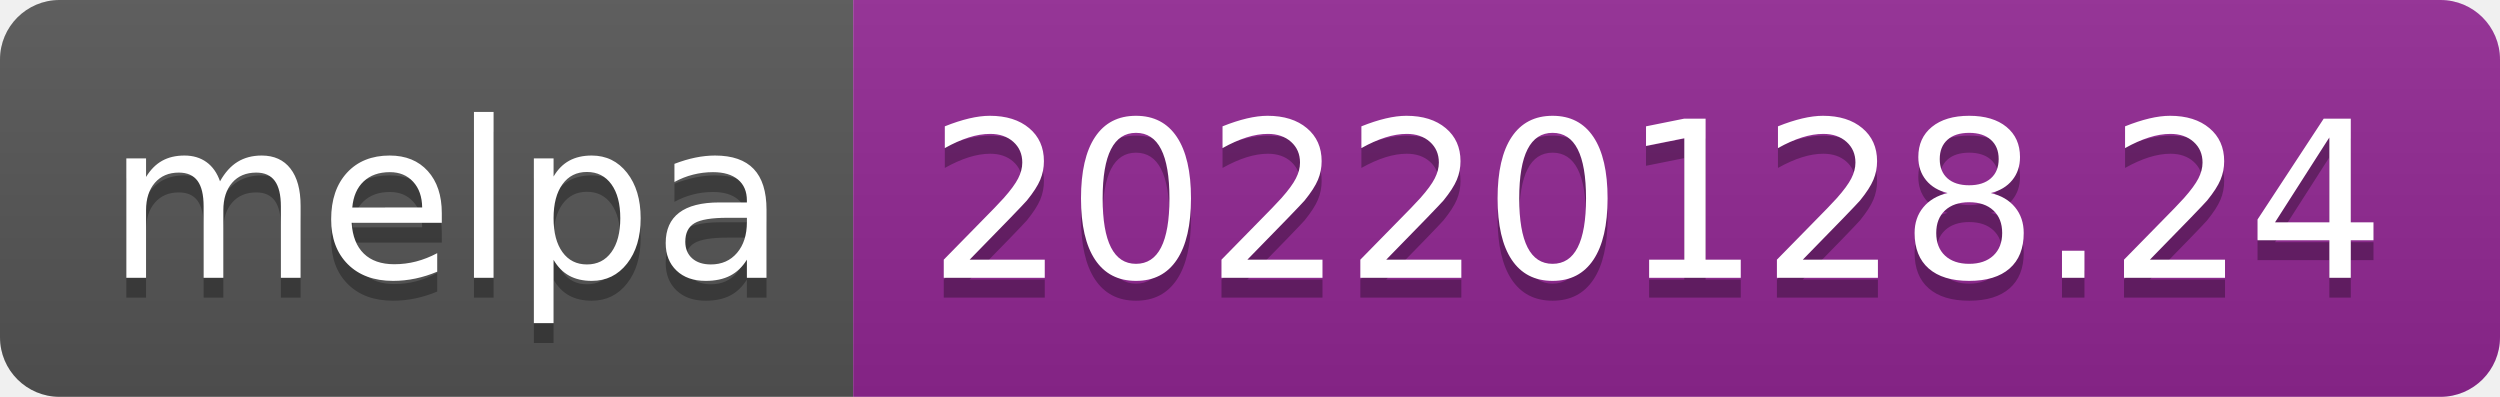
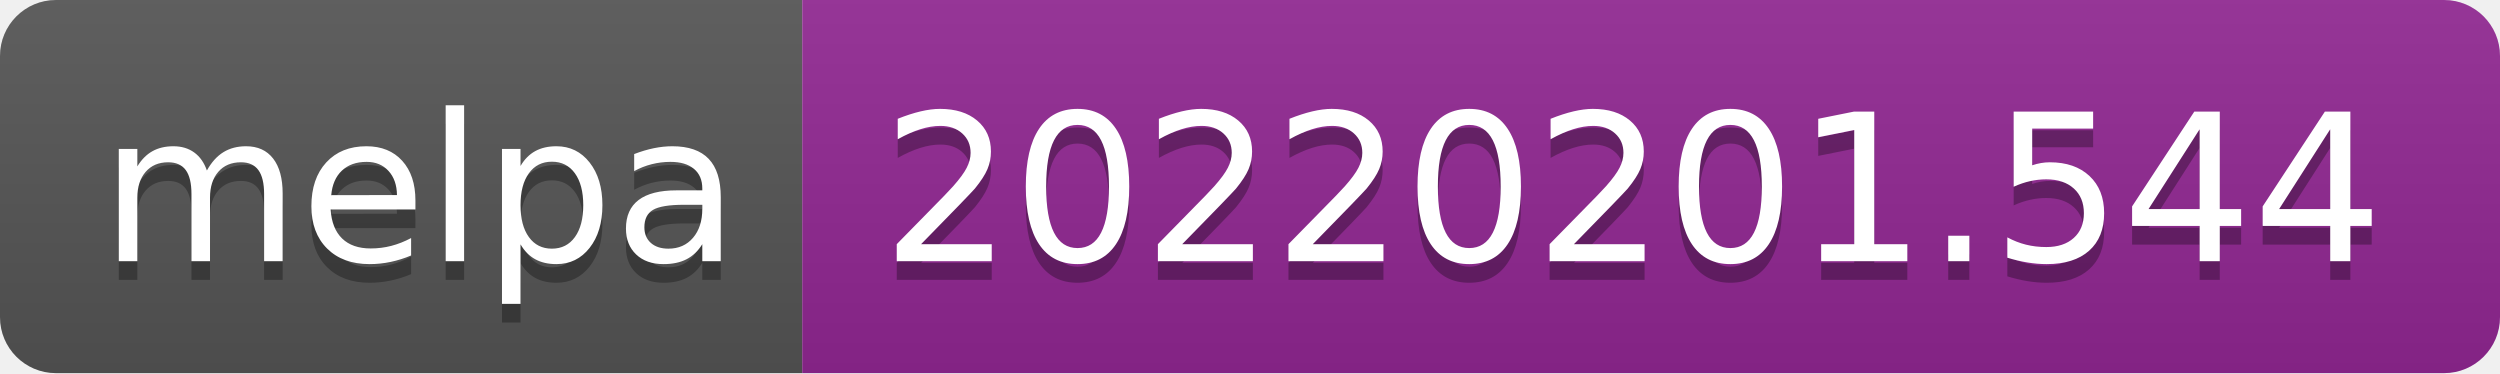
- <svg xmlns="http://www.w3.org/2000/svg" width="126" height="20" role="img" aria-label="melpa: 20220128.24">
+ <svg xmlns="http://www.w3.org/2000/svg" width="134" height="20" role="img" aria-label="melpa: 20220201.544">
  <linearGradient id="s" x2="0" y2="100%">
    <stop offset="0" stop-color="#bbb" stop-opacity=".1" />
    <stop offset="1" stop-opacity=".1" />
  </linearGradient>
  <clipPath id="r">
-     <rect width="126" height="20" rx="3" fill="#fff" />
+     <rect width="134" height="20" rx="3" fill="#fff" />
  </clipPath>
  <g clip-path="url(#r)">
    <rect width="43" height="20" fill="#555" />
-     <rect x="43" width="83" height="20" fill="#922793" />
-     <rect width="126" height="20" fill="url(#s)" />
+     <rect x="43" width="91" height="20" fill="#922793" />
+     <rect width="134" height="20" fill="url(#s)" />
  </g>
  <g fill="#fff" text-anchor="middle" font-family="Verdana,Geneva,DejaVu Sans,sans-serif" text-rendering="geometricPrecision" font-size="110">
    <text aria-hidden="true" x="225" y="150" fill="#010101" fill-opacity=".3" transform="scale(.1)" textLength="330">melpa</text>
    <text x="225" y="140" transform="scale(.1)" fill="#fff" textLength="330">melpa</text>
-     <text aria-hidden="true" x="835" y="150" fill="#010101" fill-opacity=".3" transform="scale(.1)" textLength="730">20220128.24</text>
-     <text x="835" y="140" transform="scale(.1)" fill="#fff" textLength="730">20220128.24</text>
+     <text aria-hidden="true" x="875" y="150" fill="#010101" fill-opacity=".3" transform="scale(.1)" textLength="810">20220201.544</text>
+     <text x="875" y="140" transform="scale(.1)" fill="#fff" textLength="810">20220201.544</text>
  </g>
</svg>
